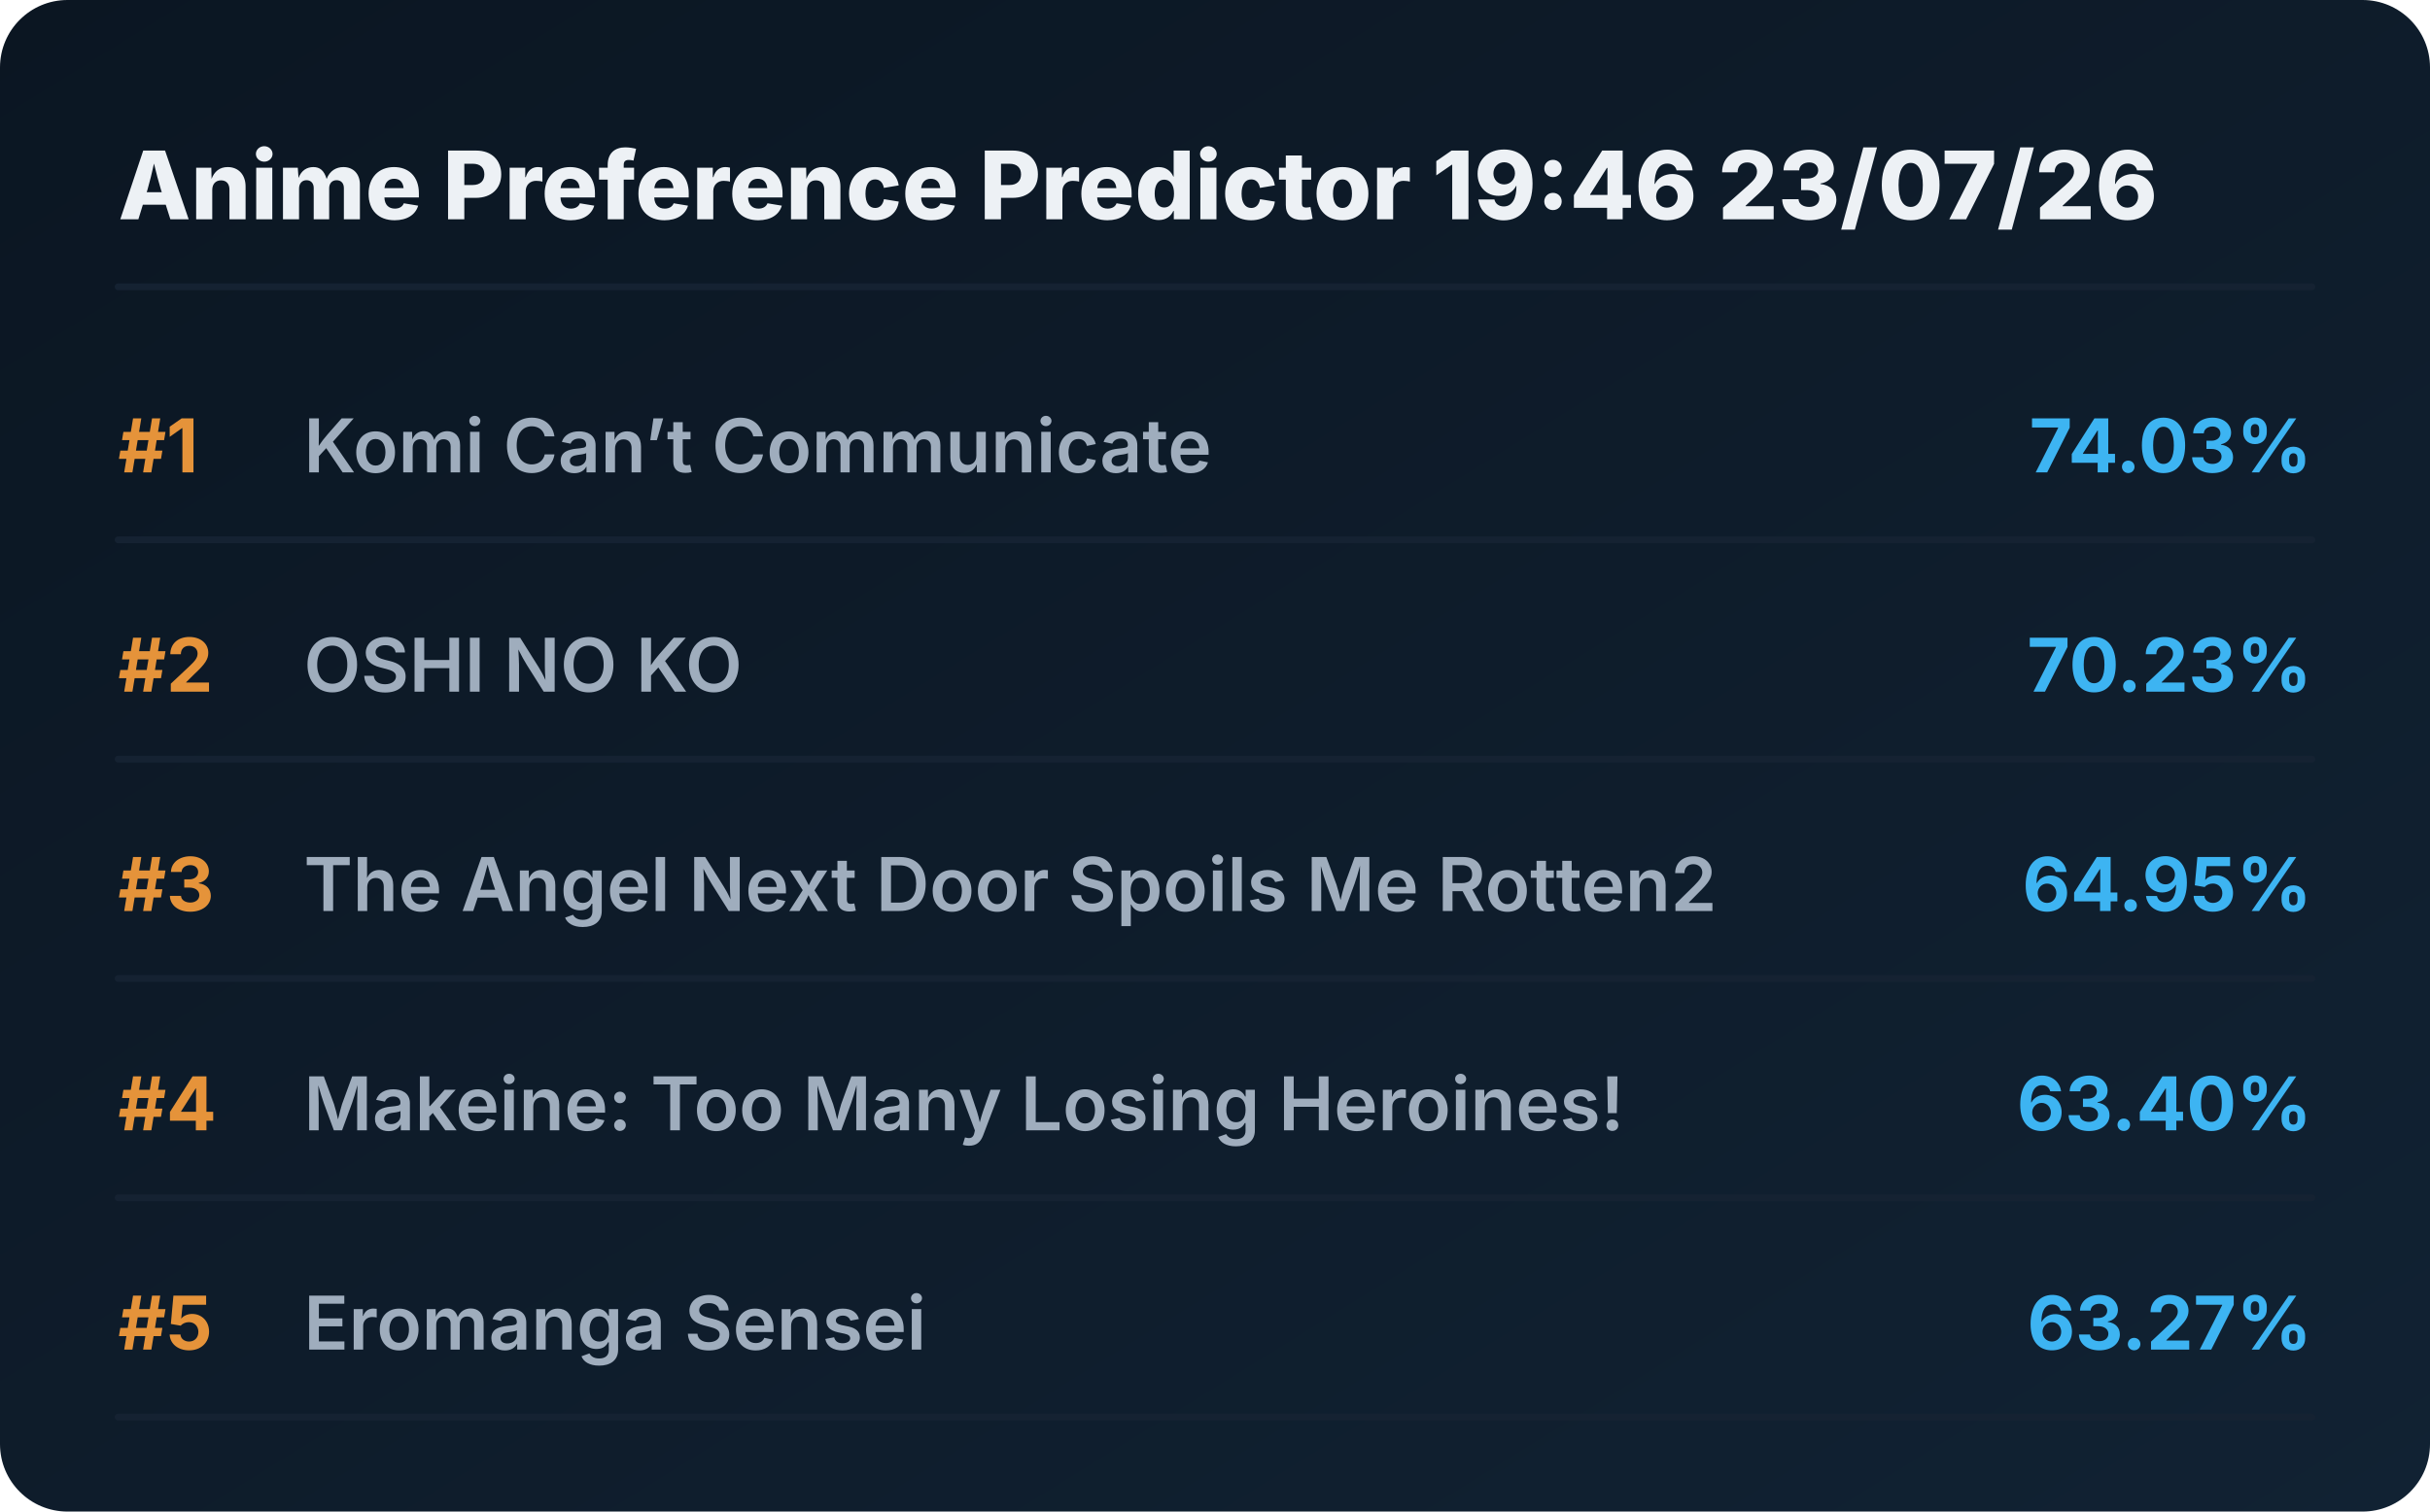
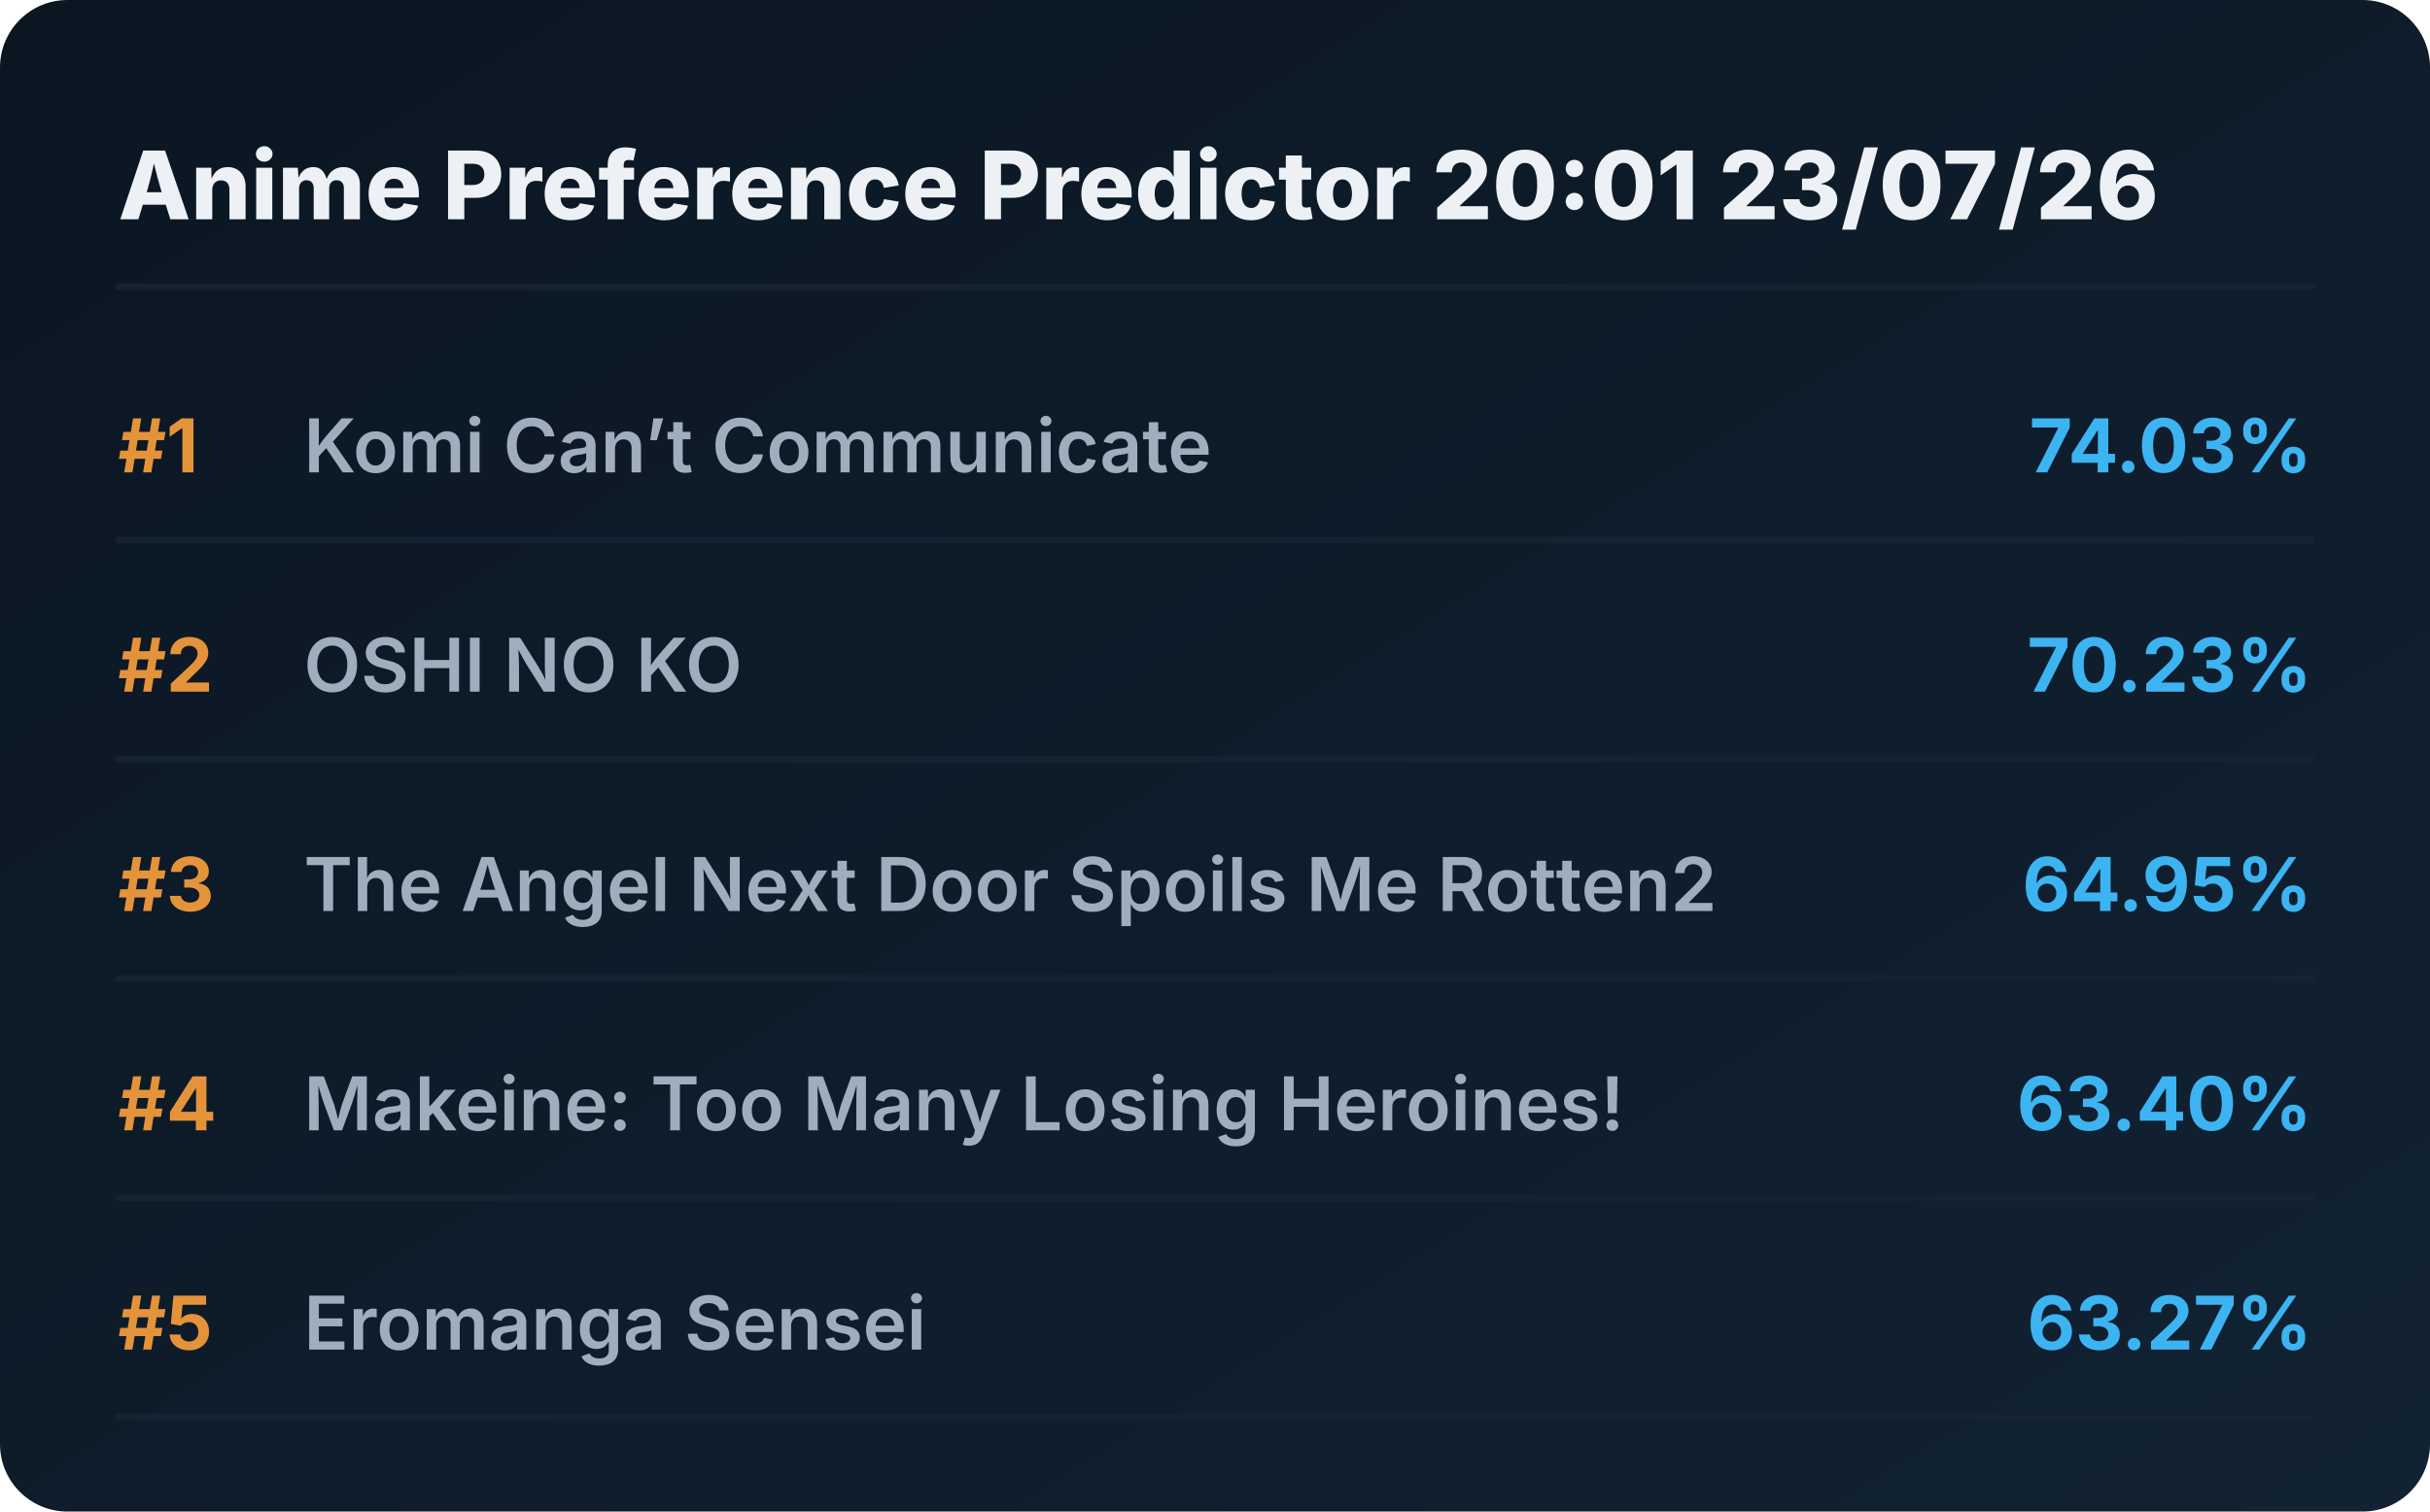
<svg xmlns="http://www.w3.org/2000/svg" viewBox="0 0 720 448" preserveAspectRatio="xMidYMid meet" style="width: 100%; height: auto; max-width: 720px;">
  <defs>
    <linearGradient id="boxGrad" x1="0%" y1="0%" x2="100%" y2="100%">
      <stop offset="0%" stop-color="#0b1622" />
      <stop offset="100%" stop-color="#112233" />
    </linearGradient>
    <clipPath id="titleClip">
      <rect x="90" y="0" width="510" height="100%" />
    </clipPath>
  </defs>
  <style>
    .bg { fill: url(#boxGrad); rx: 20px; }
    .header { font-family: 'Overpass', 'Inter', system-ui, sans-serif; font-weight: 800; font-size: 28px; fill: #edf1f5; }
    .rank { font-family: 'Overpass', 'Inter', system-ui, sans-serif; font-weight: 700; font-size: 22px; fill: #e5933a; }
    .title { font-family: 'Overpass', 'Inter', system-ui, sans-serif; font-weight: 600; font-size: 22px; fill: #9fadbd; }
    .score { font-family: 'Overpass', 'Inter', system-ui, sans-serif; font-weight: 700; font-size: 22px; fill: #3db4f2; }
    .line { stroke: #152232; stroke-width: 2; stroke-linecap: round; }
  </style>
  <rect class="bg" width="720" height="448" />
-   <text x="35" y="65" class="header">Anime Preference Predictor 19:46 23/07/26</text>
+   <text x="35" y="65" class="header">Anime Preference Predictor 20:01 23/07/26</text>
  <line x1="35" y1="85" x2="685" y2="85" class="line" />
  <g transform="translate(0, 0)">
    <text x="35" y="140" class="rank">#1</text>
    <text x="90" y="140" class="title">Komi Can’t Communicate</text>
    <text x="685" y="140" class="score" text-anchor="end">74.03%</text>
    <line x1="35" y1="160" x2="685" y2="160" class="line" />
  </g>
  <g transform="translate(0, 65)">
    <text x="35" y="140" class="rank">#2</text>
    <text x="90" y="140" class="title">OSHI NO KO</text>
    <text x="685" y="140" class="score" text-anchor="end">70.23%</text>
    <line x1="35" y1="160" x2="685" y2="160" class="line" />
  </g>
  <g transform="translate(0, 130)">
    <text x="35" y="140" class="rank">#3</text>
    <text x="90" y="140" class="title">The Angel Next Door Spoils Me Rotten2</text>
    <text x="685" y="140" class="score" text-anchor="end">64.95%</text>
    <line x1="35" y1="160" x2="685" y2="160" class="line" />
  </g>
  <g transform="translate(0, 195)">
    <text x="35" y="140" class="rank">#4</text>
    <text x="90" y="140" class="title">Makeine: Too Many Losing Heroines!</text>
    <text x="685" y="140" class="score" text-anchor="end">63.40%</text>
    <line x1="35" y1="160" x2="685" y2="160" class="line" />
  </g>
  <g transform="translate(0, 260)">
    <text x="35" y="140" class="rank">#5</text>
    <text x="90" y="140" class="title">Eromanga Sensei</text>
    <text x="685" y="140" class="score" text-anchor="end">63.27%</text>
    <line x1="35" y1="160" x2="685" y2="160" class="line" />
  </g>
</svg>
